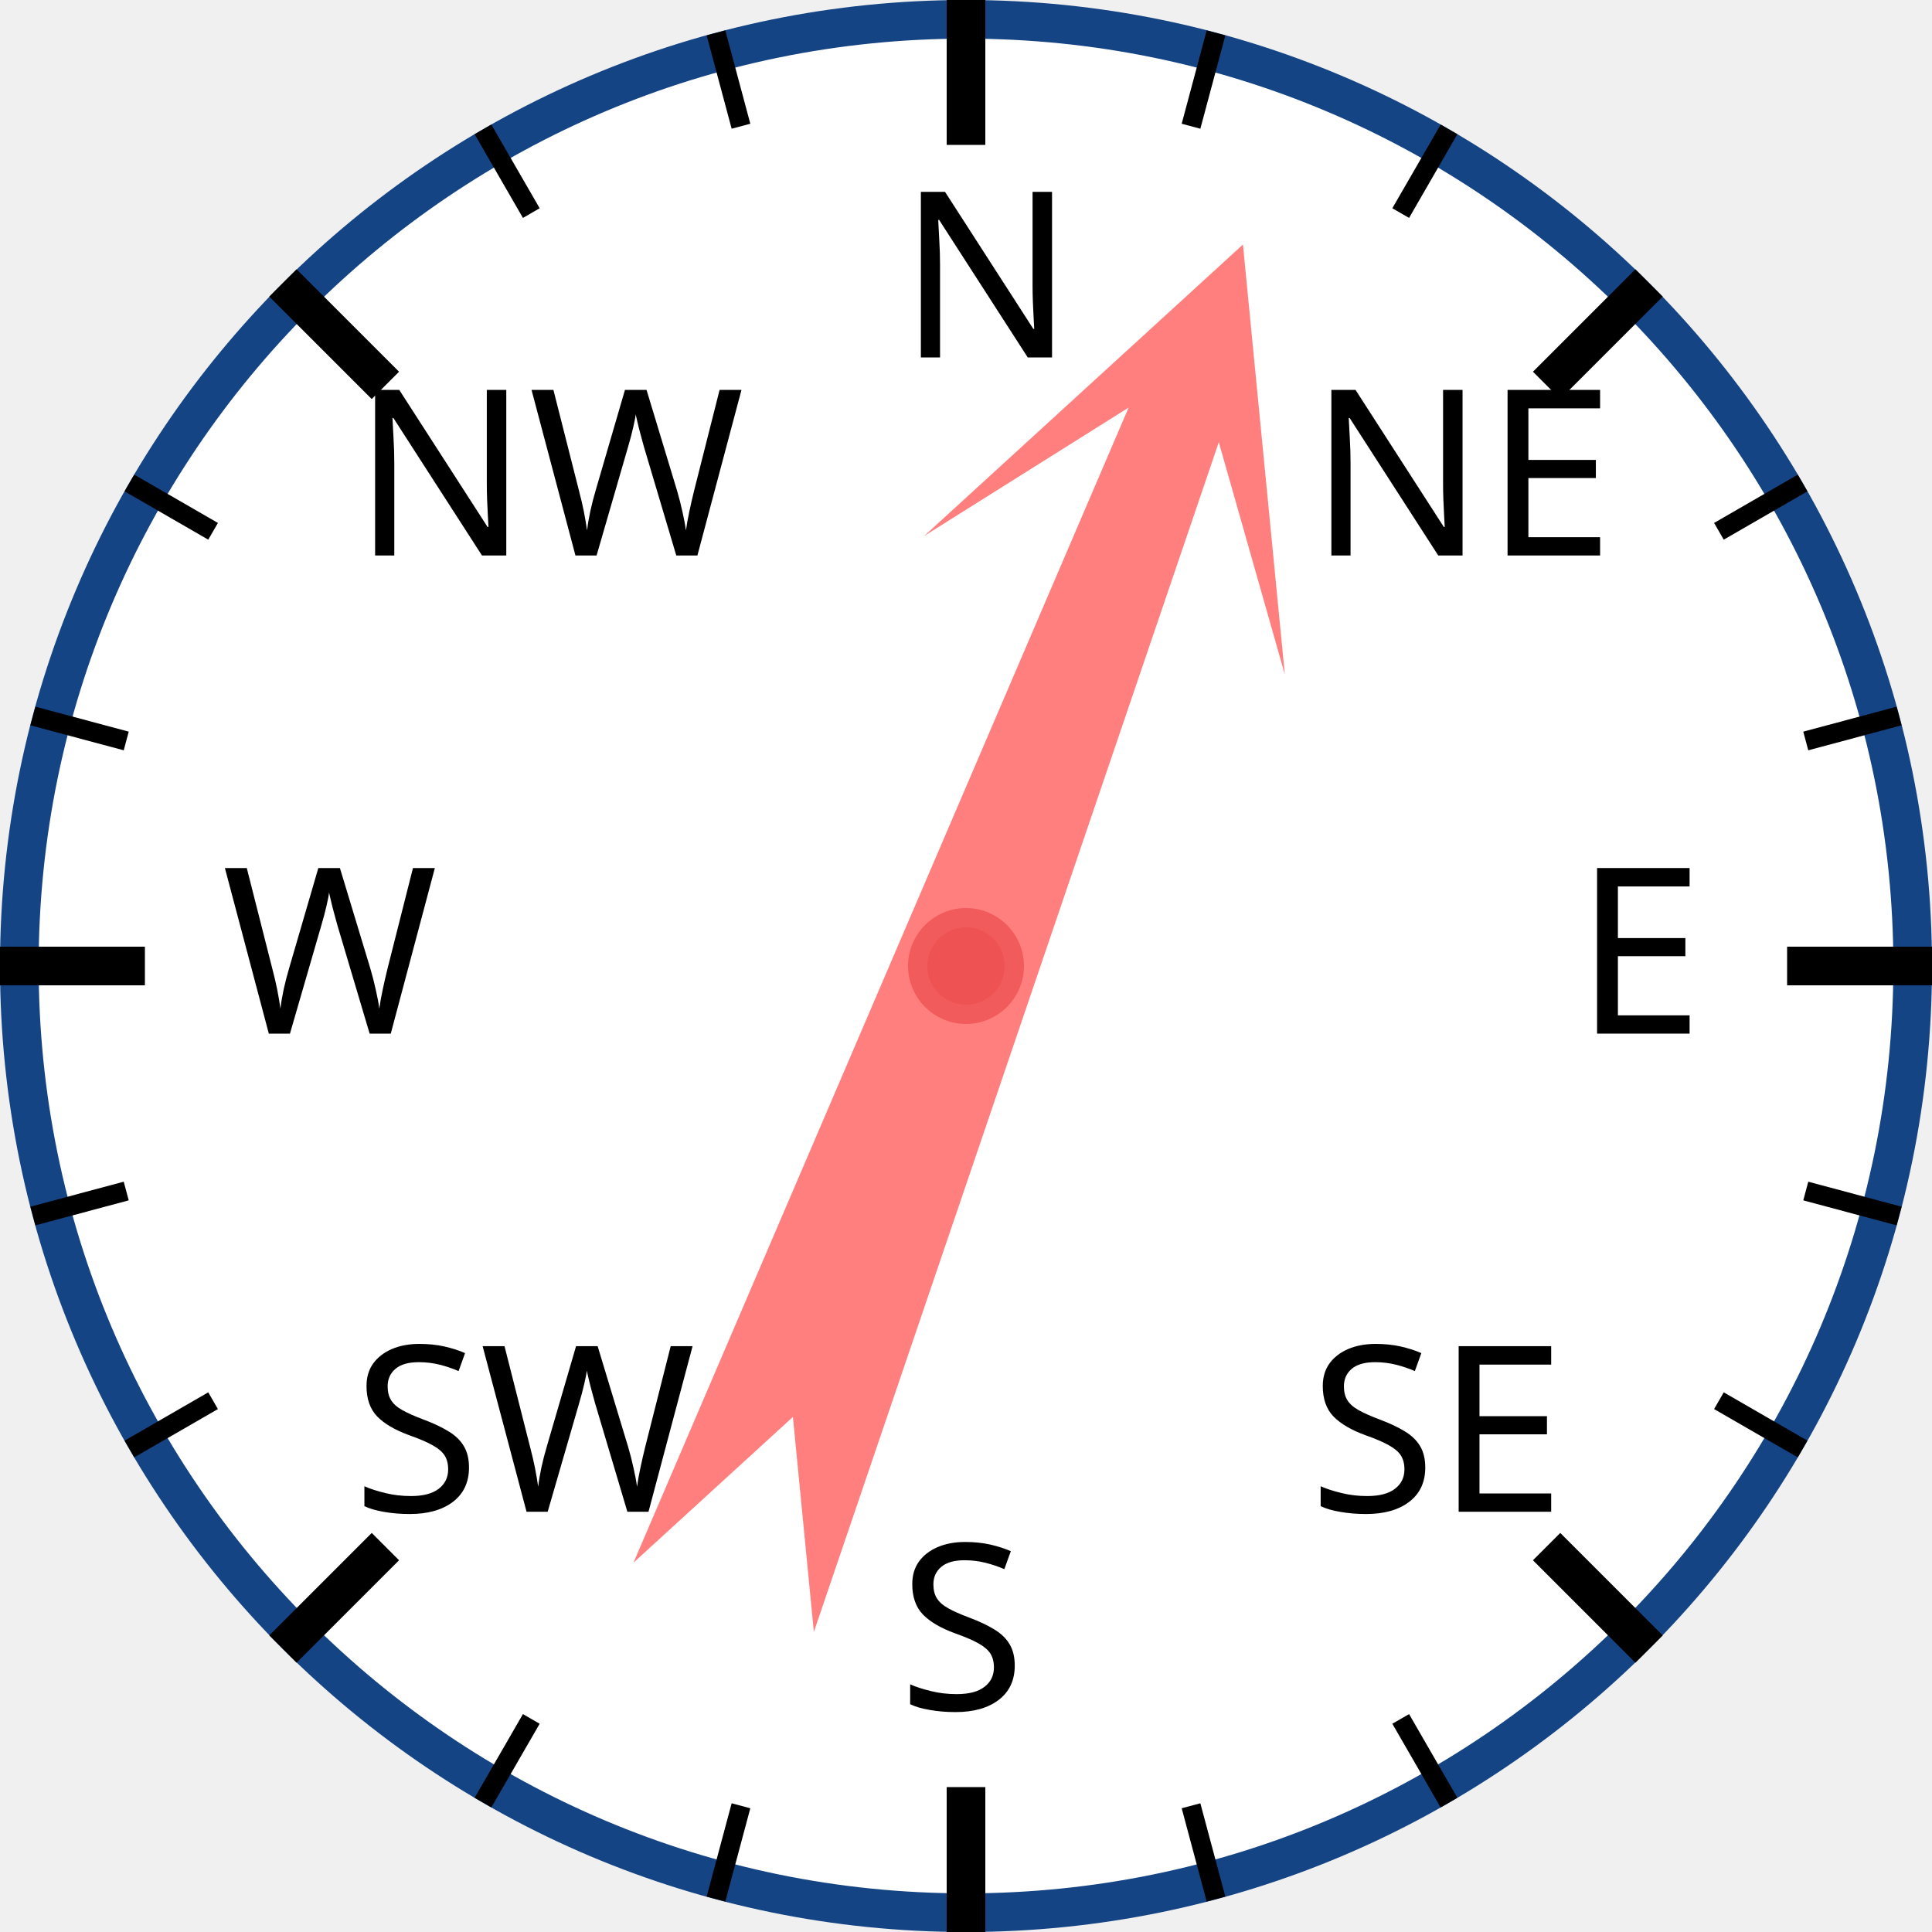
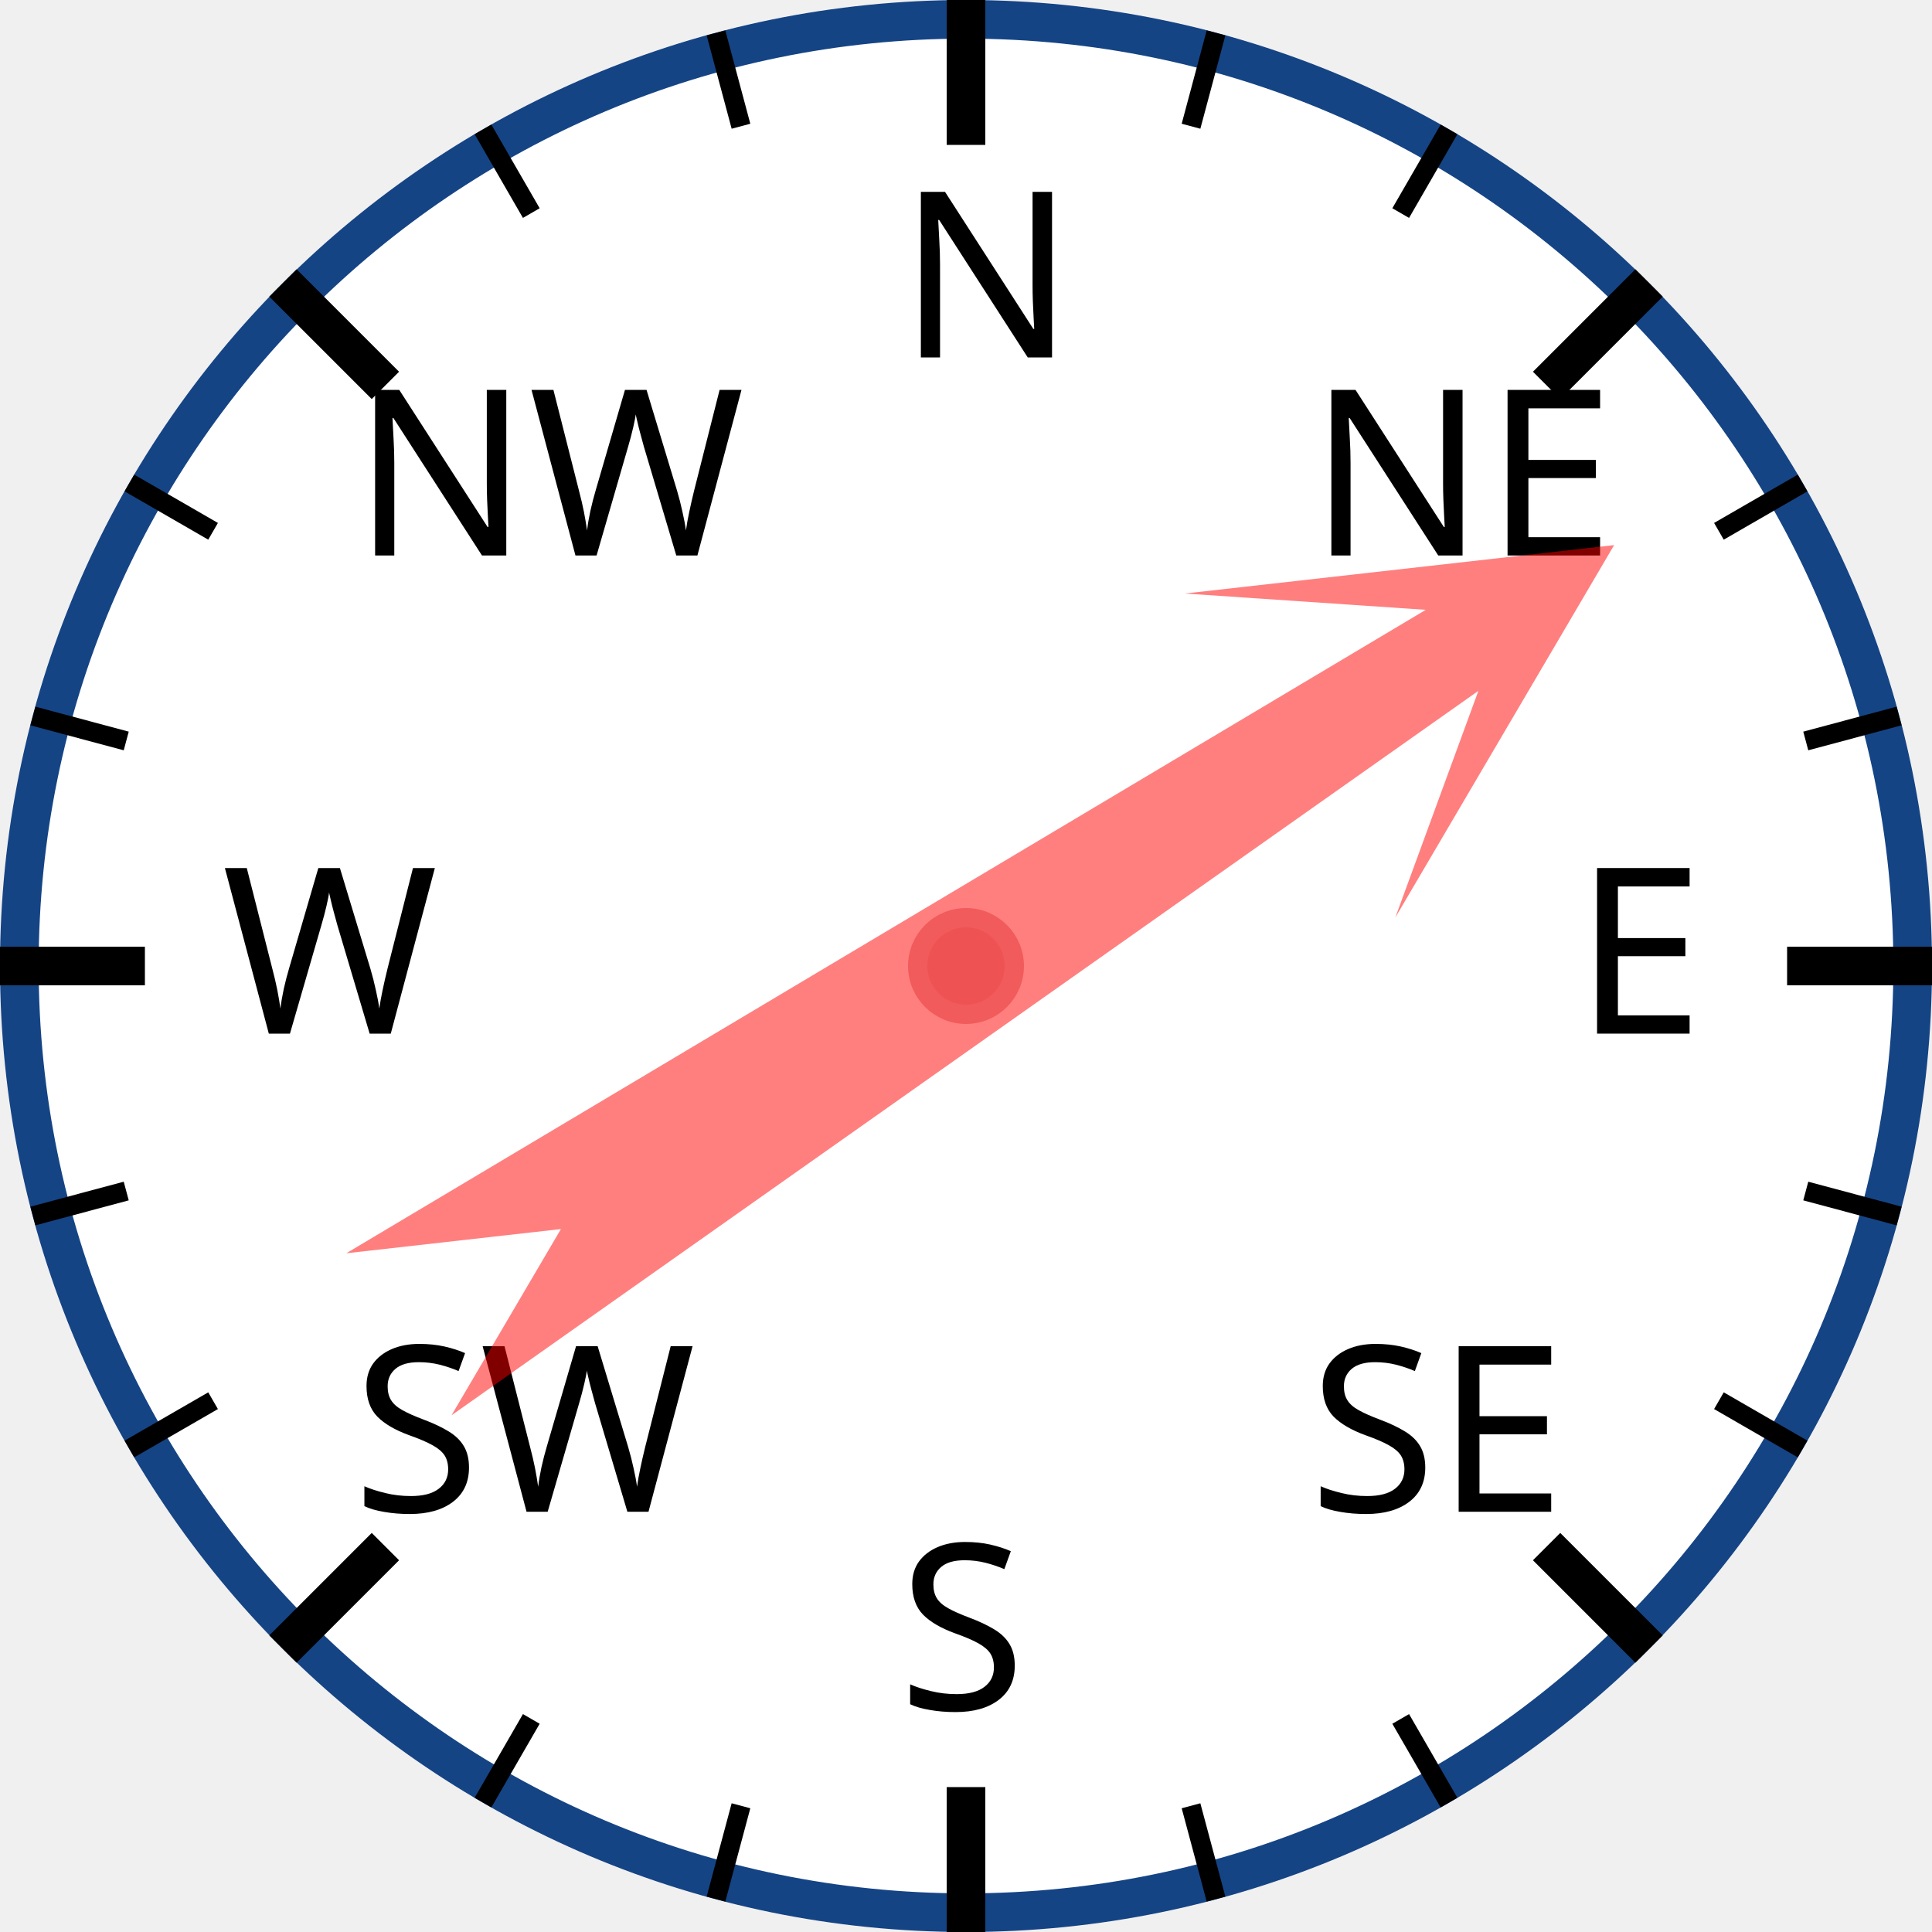
<svg xmlns="http://www.w3.org/2000/svg" width="120px" height="120px" viewBox="0 0 200 200">
  <circle cx="100" cy="100" r="98" style="fill: white; stroke: #154485; stroke-width: 4;" />
  <text x="93.0" y="37.0" style="font-family: sans-serif; font-size: 18pt;">N</text>
  <line x1="100.0" y1="0.0" x2="100.0" y2="15.0" style="stroke: black; stroke-width: 4;" />
  <line x1="74.118" y1="3.407" x2="76.706" y2="13.067" style="stroke: black; stroke-width: 2;" />
  <line x1="50" y1="13.397" x2="55" y2="22.058" style="stroke: black; stroke-width: 2;" />
  <text x="36.503" y="57.503" style="font-family: sans-serif; font-size: 18pt;">NW</text>
  <line x1="29.289" y1="29.289" x2="39.896" y2="39.896" style="stroke: black; stroke-width: 4;" />
  <line x1="13.397" y1="50" x2="22.058" y2="55" style="stroke: black; stroke-width: 2;" />
  <line x1="3.407" y1="74.118" x2="13.067" y2="76.706" style="stroke: black; stroke-width: 2;" />
  <text x="23.0" y="107.0" style="font-family: sans-serif; font-size: 18pt;">W</text>
  <line x1="0.0" y1="100.0" x2="15.0" y2="100.0" style="stroke: black; stroke-width: 4;" />
  <line x1="3.407" y1="125.882" x2="13.067" y2="123.294" style="stroke: black; stroke-width: 2;" />
  <line x1="13.397" y1="150" x2="22.058" y2="145" style="stroke: black; stroke-width: 2;" />
  <text x="36.503" y="156.497" style="font-family: sans-serif; font-size: 18pt;">SW</text>
  <line x1="29.289" y1="170.711" x2="39.896" y2="160.104" style="stroke: black; stroke-width: 4;" />
  <line x1="50" y1="186.603" x2="55" y2="177.942" style="stroke: black; stroke-width: 2;" />
  <line x1="74.118" y1="196.593" x2="76.706" y2="186.933" style="stroke: black; stroke-width: 2;" />
  <text x="93" y="177.0" style="font-family: sans-serif; font-size: 18pt;">S</text>
  <line x1="100" y1="200.0" x2="100" y2="185.0" style="stroke: black; stroke-width: 4;" />
  <line x1="125.882" y1="196.593" x2="123.294" y2="186.933" style="stroke: black; stroke-width: 2;" />
  <line x1="150.0" y1="186.603" x2="145.0" y2="177.942" style="stroke: black; stroke-width: 2;" />
  <text x="135.497" y="156.497" style="font-family: sans-serif; font-size: 18pt;">SE</text>
  <line x1="170.711" y1="170.711" x2="160.104" y2="160.104" style="stroke: black; stroke-width: 4;" />
  <line x1="186.603" y1="150" x2="177.942" y2="145" style="stroke: black; stroke-width: 2;" />
  <line x1="196.593" y1="125.882" x2="186.933" y2="123.294" style="stroke: black; stroke-width: 2;" />
  <text x="163.0" y="107" style="font-family: sans-serif; font-size: 18pt;">E</text>
  <line x1="200.0" y1="100" x2="185.0" y2="100" style="stroke: black; stroke-width: 4;" />
  <line x1="196.593" y1="74.118" x2="186.933" y2="76.706" style="stroke: black; stroke-width: 2;" />
  <line x1="186.603" y1="50" x2="177.942" y2="55" style="stroke: black; stroke-width: 2;" />
  <text x="135.497" y="57.503" style="font-family: sans-serif; font-size: 18pt;">NE</text>
  <line x1="170.711" y1="29.289" x2="160.104" y2="39.896" style="stroke: black; stroke-width: 4;" />
  <line x1="150" y1="13.397" x2="145" y2="22.058" style="stroke: black; stroke-width: 2;" />
  <line x1="125.882" y1="3.407" x2="123.294" y2="13.067" style="stroke: black; stroke-width: 2;" />
-   <polygon points="100 20 120 60 105 40 110 170 100 150 90 170 95 40 80 60" style="fill: red; fill-opacity: 0.5;" transform="rotate(21,100,100)" />
+   <polygon points="100 20 120 60 105 40 110 170 100 150 90 170 95 40 80 60" style="fill: red; fill-opacity: 0.5;" transform="rotate(57,100,100)" />
  <circle cx="100" cy="100" r="5" style="fill: #EE5252; stroke: #F25B5B; stroke-width: 2;" />
</svg>
